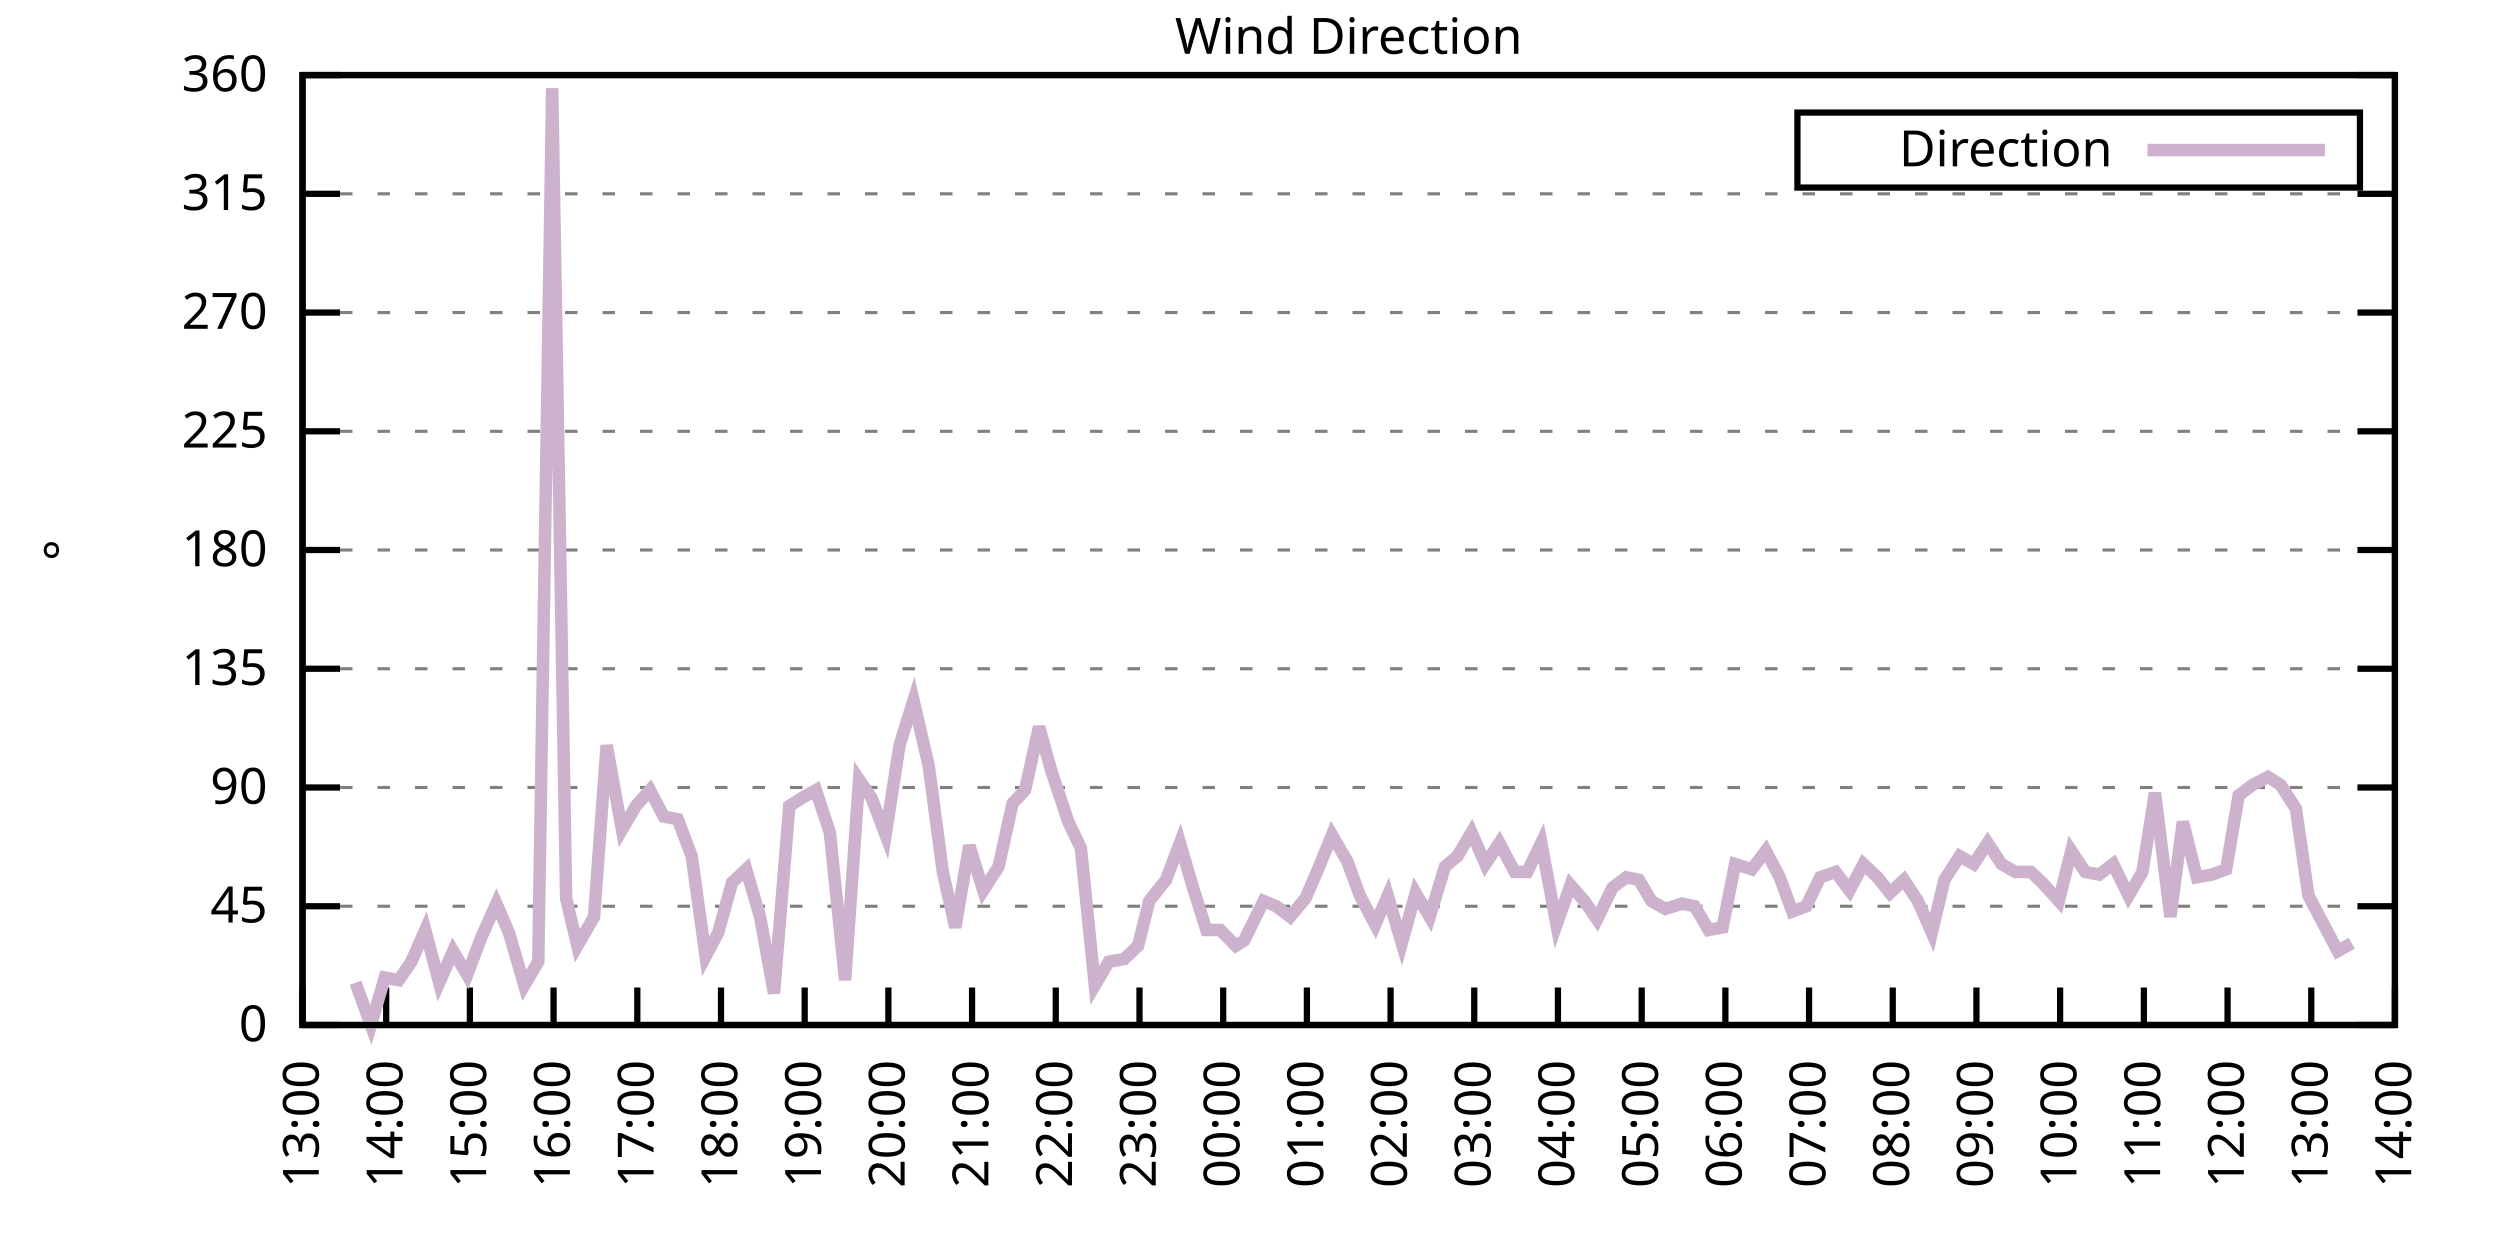
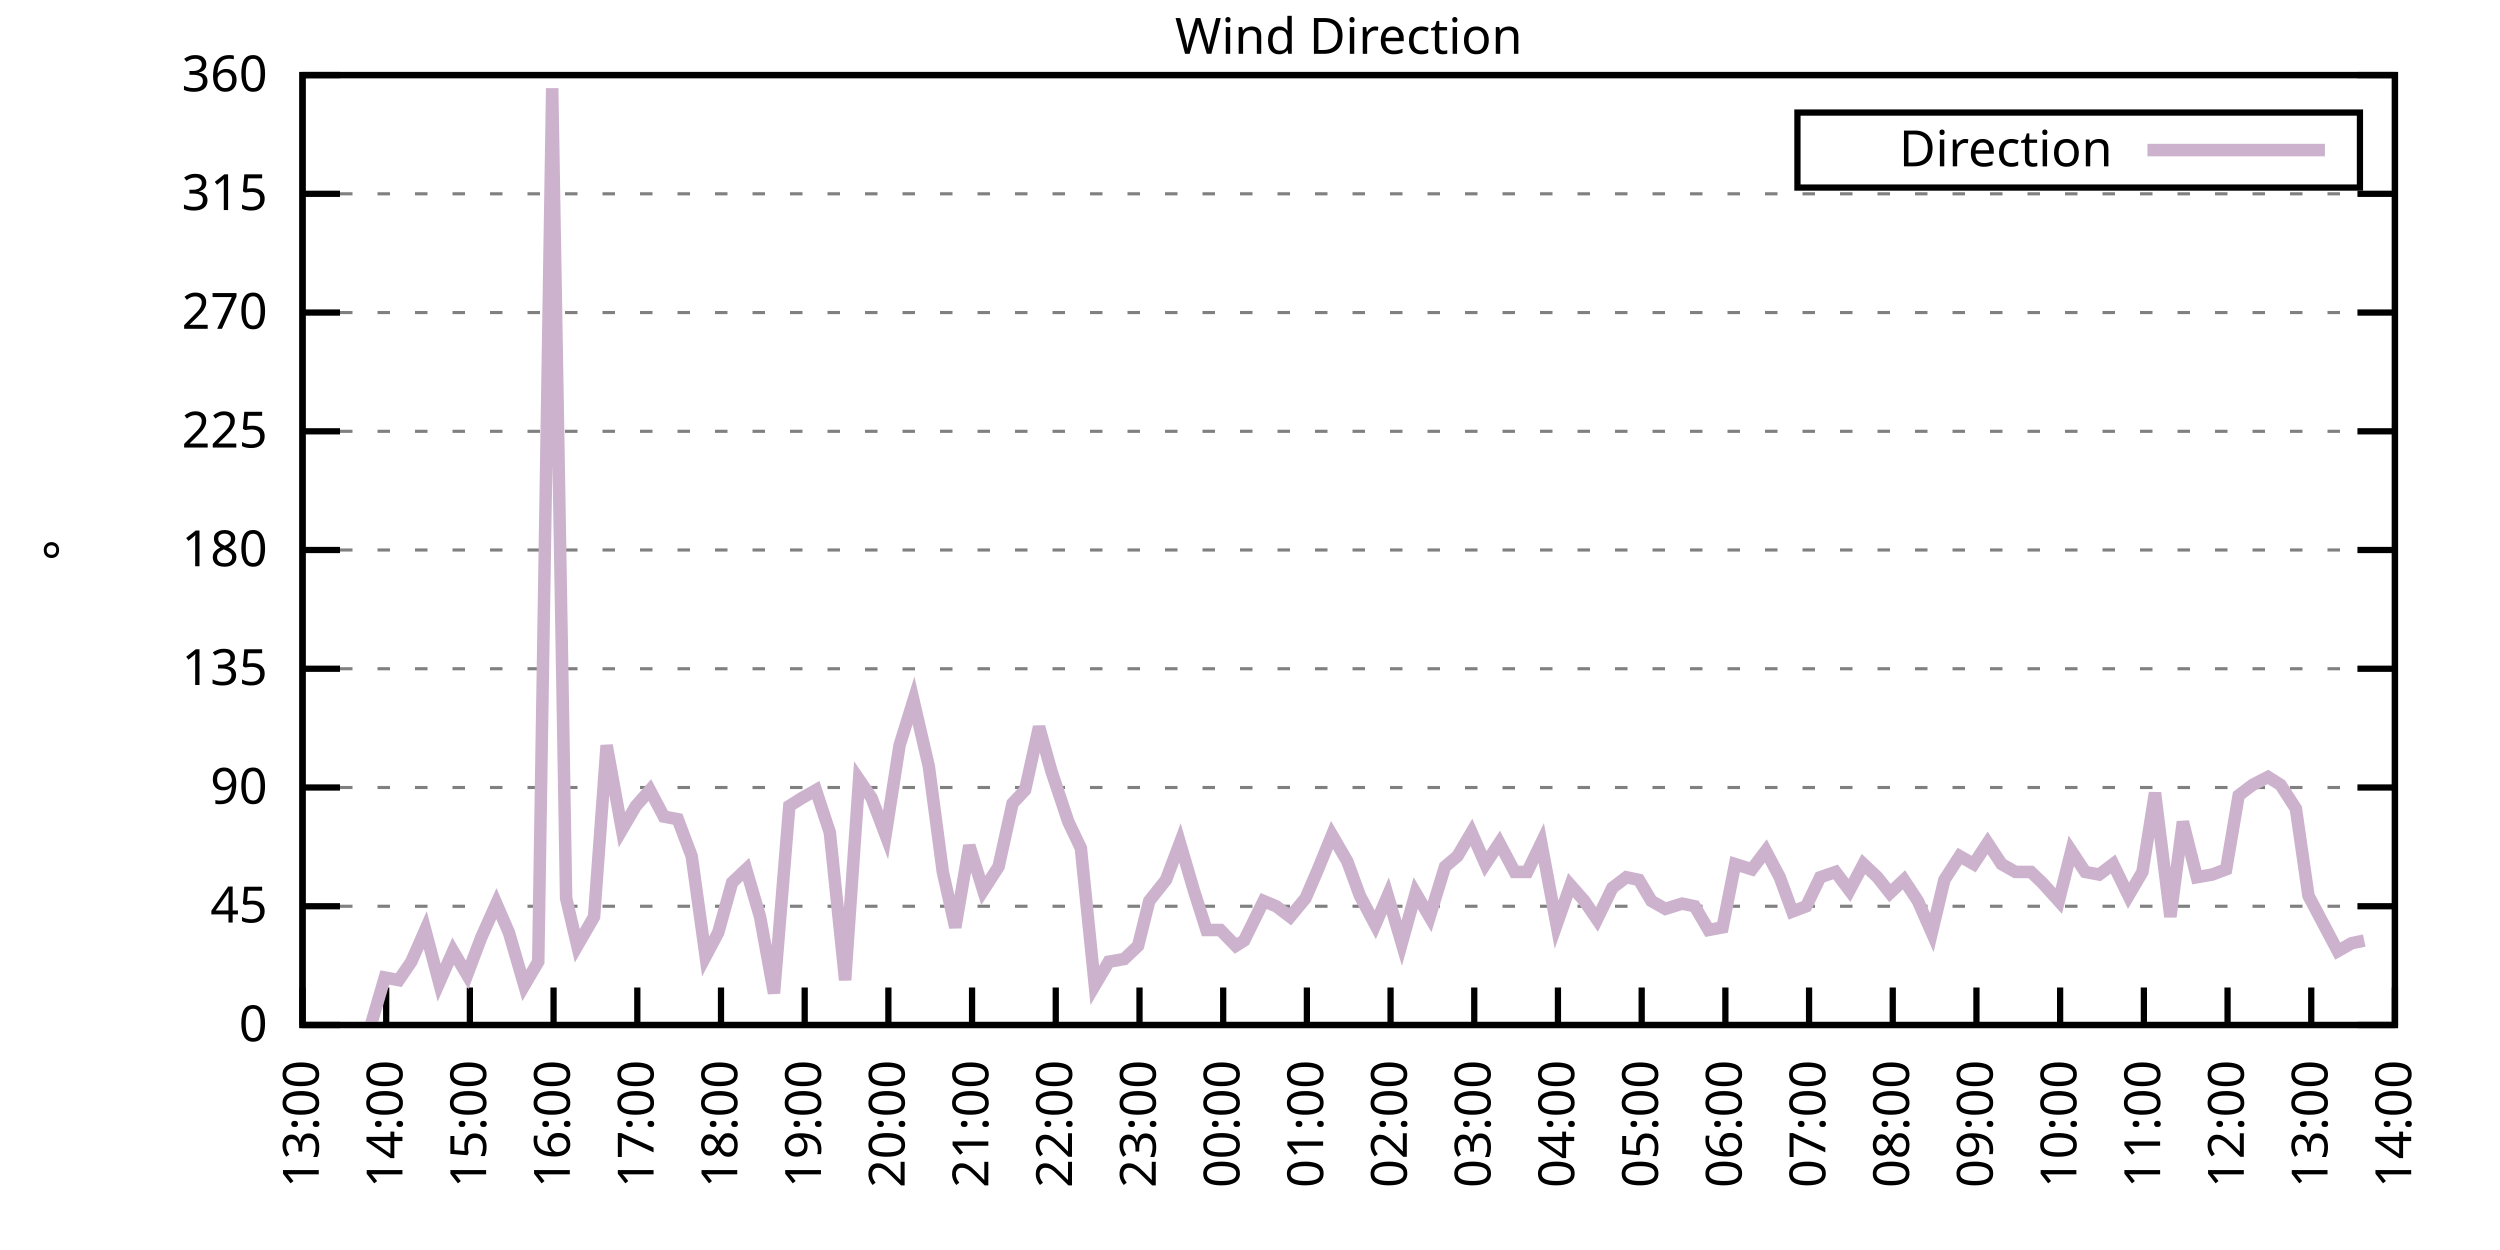
<svg xmlns="http://www.w3.org/2000/svg" xmlns:xlink="http://www.w3.org/1999/xlink" width="400" height="200" viewBox="0 0 400 200">
  <g id="gnuplot_canvas">
    <rect x="0" y="0" width="400" height="200" fill="none" />
    <defs>
      <circle id="gpDot" r="0.5" stroke-width="0.5" stroke="currentColor" />
      <path id="gpPt0" stroke-width="0.333" stroke="currentColor" d="M-1,0 h2 M0,-1 v2" />
      <path id="gpPt1" stroke-width="0.333" stroke="currentColor" d="M-1,-1 L1,1 M1,-1 L-1,1" />
      <path id="gpPt2" stroke-width="0.333" stroke="currentColor" d="M-1,0 L1,0 M0,-1 L0,1 M-1,-1 L1,1 M-1,1 L1,-1" />
      <rect id="gpPt3" stroke-width="0.333" stroke="currentColor" x="-1" y="-1" width="2" height="2" />
      <rect id="gpPt4" stroke-width="0.333" stroke="currentColor" fill="currentColor" x="-1" y="-1" width="2" height="2" />
      <circle id="gpPt5" stroke-width="0.333" stroke="currentColor" cx="0" cy="0" r="1" />
      <use xlink:href="#gpPt5" id="gpPt6" fill="currentColor" stroke="none" />
      <path id="gpPt7" stroke-width="0.333" stroke="currentColor" d="M0,-1.33 L-1.33,0.67 L1.33,0.67 z" />
      <use xlink:href="#gpPt7" id="gpPt8" fill="currentColor" stroke="none" />
      <use xlink:href="#gpPt7" id="gpPt9" stroke="currentColor" transform="rotate(180)" />
      <use xlink:href="#gpPt9" id="gpPt10" fill="currentColor" stroke="none" />
      <use xlink:href="#gpPt3" id="gpPt11" stroke="currentColor" transform="rotate(45)" />
      <use xlink:href="#gpPt11" id="gpPt12" fill="currentColor" stroke="none" />
      <path id="gpPt13" stroke-width="0.333" stroke="currentColor" d="M0,1.330 L1.265,0.411 L0.782,-1.067 L-0.782,-1.076 L-1.265,0.411 z" />
      <use xlink:href="#gpPt13" id="gpPt14" fill="currentColor" stroke="none" />
      <filter id="textbox" filterUnits="objectBoundingBox" x="0" y="0" height="1" width="1">
        <feFlood flood-color="white" flood-opacity="1" result="bgnd" />
        <feComposite in="SourceGraphic" in2="bgnd" operator="atop" />
      </filter>
      <filter id="greybox" filterUnits="objectBoundingBox" x="0" y="0" height="1" width="1">
        <feFlood flood-color="lightgrey" flood-opacity="1" result="grey" />
        <feComposite in="SourceGraphic" in2="grey" operator="atop" />
      </filter>
    </defs>
    <g fill="none" color="white" stroke="currentColor" stroke-width="1.00" stroke-linecap="butt" stroke-linejoin="miter">
</g>
    <g fill="none" color="black" stroke="currentColor" stroke-width="1.00" stroke-linecap="butt" stroke-linejoin="miter">
      <g stroke="none" shape-rendering="crispEdges">
        <polygon fill="rgb(255, 255, 255)" points="48.40,164.00 383.18,164.00 383.18,12.02 48.40,12.02 " />
      </g>
    </g>
    <g fill="none" color="black" stroke="currentColor" stroke-width="1.00" stroke-linecap="butt" stroke-linejoin="miter">
</g>
    <g fill="none" color="black" stroke="black" stroke-width="0.50" stroke-linecap="butt" stroke-linejoin="miter">
</g>
    <g fill="none" color="gray" stroke="currentColor" stroke-width="0.50" stroke-linecap="butt" stroke-linejoin="miter">
      <path stroke="gray" stroke-dasharray="2,4" class="gridline" d="M48.40,164.00 L383.19,164.00  " />
    </g>
    <g fill="none" color="gray" stroke="gray" stroke-width="1.00" stroke-linecap="butt" stroke-linejoin="miter">
</g>
    <g fill="none" color="black" stroke="currentColor" stroke-width="1.00" stroke-linecap="butt" stroke-linejoin="miter">
      <path stroke="black" d="M48.40,164.00 L54.40,164.00 M383.19,164.00 L377.19,164.00  " />
      <g transform="translate(42.80,166.60)" stroke="none" fill="black" font-family="Sans" font-size="8.00" text-anchor="end">
        <text>
          <tspan font-family="Sans"> 0</tspan>
        </text>
      </g>
    </g>
    <g fill="none" color="black" stroke="currentColor" stroke-width="1.00" stroke-linecap="butt" stroke-linejoin="miter">
</g>
    <g fill="none" color="black" stroke="black" stroke-width="0.50" stroke-linecap="butt" stroke-linejoin="miter">
</g>
    <g fill="none" color="gray" stroke="currentColor" stroke-width="0.50" stroke-linecap="butt" stroke-linejoin="miter">
      <path stroke="gray" stroke-dasharray="2,4" class="gridline" d="M48.40,145.00 L383.19,145.00  " />
    </g>
    <g fill="none" color="gray" stroke="gray" stroke-width="1.00" stroke-linecap="butt" stroke-linejoin="miter">
</g>
    <g fill="none" color="black" stroke="currentColor" stroke-width="1.00" stroke-linecap="butt" stroke-linejoin="miter">
      <path stroke="black" d="M48.40,145.00 L54.40,145.00 M383.19,145.00 L377.19,145.00  " />
      <g transform="translate(42.80,147.60)" stroke="none" fill="black" font-family="Sans" font-size="8.00" text-anchor="end">
        <text>
          <tspan font-family="Sans"> 45</tspan>
        </text>
      </g>
    </g>
    <g fill="none" color="black" stroke="currentColor" stroke-width="1.00" stroke-linecap="butt" stroke-linejoin="miter">
</g>
    <g fill="none" color="black" stroke="black" stroke-width="0.50" stroke-linecap="butt" stroke-linejoin="miter">
</g>
    <g fill="none" color="gray" stroke="currentColor" stroke-width="0.50" stroke-linecap="butt" stroke-linejoin="miter">
      <path stroke="gray" stroke-dasharray="2,4" class="gridline" d="M48.40,126.00 L383.19,126.00  " />
    </g>
    <g fill="none" color="gray" stroke="gray" stroke-width="1.00" stroke-linecap="butt" stroke-linejoin="miter">
</g>
    <g fill="none" color="black" stroke="currentColor" stroke-width="1.00" stroke-linecap="butt" stroke-linejoin="miter">
      <path stroke="black" d="M48.40,126.00 L54.40,126.00 M383.19,126.00 L377.19,126.00  " />
      <g transform="translate(42.80,128.60)" stroke="none" fill="black" font-family="Sans" font-size="8.00" text-anchor="end">
        <text>
          <tspan font-family="Sans"> 90</tspan>
        </text>
      </g>
    </g>
    <g fill="none" color="black" stroke="currentColor" stroke-width="1.00" stroke-linecap="butt" stroke-linejoin="miter">
</g>
    <g fill="none" color="black" stroke="black" stroke-width="0.50" stroke-linecap="butt" stroke-linejoin="miter">
</g>
    <g fill="none" color="gray" stroke="currentColor" stroke-width="0.50" stroke-linecap="butt" stroke-linejoin="miter">
      <path stroke="gray" stroke-dasharray="2,4" class="gridline" d="M48.40,107.00 L383.19,107.00  " />
    </g>
    <g fill="none" color="gray" stroke="gray" stroke-width="1.00" stroke-linecap="butt" stroke-linejoin="miter">
</g>
    <g fill="none" color="black" stroke="currentColor" stroke-width="1.00" stroke-linecap="butt" stroke-linejoin="miter">
      <path stroke="black" d="M48.40,107.00 L54.40,107.00 M383.19,107.00 L377.19,107.00  " />
      <g transform="translate(42.80,109.60)" stroke="none" fill="black" font-family="Sans" font-size="8.00" text-anchor="end">
        <text>
          <tspan font-family="Sans"> 135</tspan>
        </text>
      </g>
    </g>
    <g fill="none" color="black" stroke="currentColor" stroke-width="1.00" stroke-linecap="butt" stroke-linejoin="miter">
</g>
    <g fill="none" color="black" stroke="black" stroke-width="0.50" stroke-linecap="butt" stroke-linejoin="miter">
</g>
    <g fill="none" color="gray" stroke="currentColor" stroke-width="0.50" stroke-linecap="butt" stroke-linejoin="miter">
      <path stroke="gray" stroke-dasharray="2,4" class="gridline" d="M48.40,88.00 L383.19,88.00  " />
    </g>
    <g fill="none" color="gray" stroke="gray" stroke-width="1.00" stroke-linecap="butt" stroke-linejoin="miter">
</g>
    <g fill="none" color="black" stroke="currentColor" stroke-width="1.00" stroke-linecap="butt" stroke-linejoin="miter">
      <path stroke="black" d="M48.40,88.00 L54.40,88.00 M383.19,88.00 L377.19,88.00  " />
      <g transform="translate(42.80,90.60)" stroke="none" fill="black" font-family="Sans" font-size="8.00" text-anchor="end">
        <text>
          <tspan font-family="Sans"> 180</tspan>
        </text>
      </g>
    </g>
    <g fill="none" color="black" stroke="currentColor" stroke-width="1.00" stroke-linecap="butt" stroke-linejoin="miter">
</g>
    <g fill="none" color="black" stroke="black" stroke-width="0.50" stroke-linecap="butt" stroke-linejoin="miter">
</g>
    <g fill="none" color="gray" stroke="currentColor" stroke-width="0.50" stroke-linecap="butt" stroke-linejoin="miter">
      <path stroke="gray" stroke-dasharray="2,4" class="gridline" d="M48.40,69.01 L383.19,69.01  " />
    </g>
    <g fill="none" color="gray" stroke="gray" stroke-width="1.00" stroke-linecap="butt" stroke-linejoin="miter">
</g>
    <g fill="none" color="black" stroke="currentColor" stroke-width="1.00" stroke-linecap="butt" stroke-linejoin="miter">
      <path stroke="black" d="M48.40,69.01 L54.40,69.01 M383.19,69.01 L377.19,69.01  " />
      <g transform="translate(42.80,71.61)" stroke="none" fill="black" font-family="Sans" font-size="8.00" text-anchor="end">
        <text>
          <tspan font-family="Sans"> 225</tspan>
        </text>
      </g>
    </g>
    <g fill="none" color="black" stroke="currentColor" stroke-width="1.00" stroke-linecap="butt" stroke-linejoin="miter">
</g>
    <g fill="none" color="black" stroke="black" stroke-width="0.50" stroke-linecap="butt" stroke-linejoin="miter">
</g>
    <g fill="none" color="gray" stroke="currentColor" stroke-width="0.50" stroke-linecap="butt" stroke-linejoin="miter">
      <path stroke="gray" stroke-dasharray="2,4" class="gridline" d="M48.40,50.01 L383.19,50.01  " />
    </g>
    <g fill="none" color="gray" stroke="gray" stroke-width="1.00" stroke-linecap="butt" stroke-linejoin="miter">
</g>
    <g fill="none" color="black" stroke="currentColor" stroke-width="1.00" stroke-linecap="butt" stroke-linejoin="miter">
      <path stroke="black" d="M48.40,50.01 L54.40,50.01 M383.19,50.01 L377.19,50.01  " />
      <g transform="translate(42.80,52.61)" stroke="none" fill="black" font-family="Sans" font-size="8.00" text-anchor="end">
        <text>
          <tspan font-family="Sans"> 270</tspan>
        </text>
      </g>
    </g>
    <g fill="none" color="black" stroke="currentColor" stroke-width="1.00" stroke-linecap="butt" stroke-linejoin="miter">
</g>
    <g fill="none" color="black" stroke="black" stroke-width="0.50" stroke-linecap="butt" stroke-linejoin="miter">
</g>
    <g fill="none" color="gray" stroke="currentColor" stroke-width="0.50" stroke-linecap="butt" stroke-linejoin="miter">
      <path stroke="gray" stroke-dasharray="2,4" class="gridline" d="M48.40,31.01 L383.19,31.01  " />
    </g>
    <g fill="none" color="gray" stroke="gray" stroke-width="1.00" stroke-linecap="butt" stroke-linejoin="miter">
</g>
    <g fill="none" color="black" stroke="currentColor" stroke-width="1.00" stroke-linecap="butt" stroke-linejoin="miter">
      <path stroke="black" d="M48.40,31.01 L54.40,31.01 M383.19,31.01 L377.19,31.01  " />
      <g transform="translate(42.80,33.61)" stroke="none" fill="black" font-family="Sans" font-size="8.00" text-anchor="end">
        <text>
          <tspan font-family="Sans"> 315</tspan>
        </text>
      </g>
    </g>
    <g fill="none" color="black" stroke="currentColor" stroke-width="1.00" stroke-linecap="butt" stroke-linejoin="miter">
</g>
    <g fill="none" color="black" stroke="black" stroke-width="0.50" stroke-linecap="butt" stroke-linejoin="miter">
</g>
    <g fill="none" color="gray" stroke="currentColor" stroke-width="0.50" stroke-linecap="butt" stroke-linejoin="miter">
      <path stroke="gray" stroke-dasharray="2,4" class="gridline" d="M48.40,12.01 L383.19,12.01  " />
    </g>
    <g fill="none" color="gray" stroke="gray" stroke-width="1.00" stroke-linecap="butt" stroke-linejoin="miter">
</g>
    <g fill="none" color="black" stroke="currentColor" stroke-width="1.00" stroke-linecap="butt" stroke-linejoin="miter">
      <path stroke="black" d="M48.40,12.01 L54.40,12.01 M383.19,12.01 L377.19,12.01  " />
      <g transform="translate(42.80,14.61)" stroke="none" fill="black" font-family="Sans" font-size="8.00" text-anchor="end">
        <text>
          <tspan font-family="Sans"> 360</tspan>
        </text>
      </g>
    </g>
    <g fill="none" color="black" stroke="currentColor" stroke-width="1.00" stroke-linecap="butt" stroke-linejoin="miter">
      <path stroke="black" d="M48.40,164.00 L48.40,158.00  " />
      <g transform="translate(51.00,169.60) rotate(270.00)" stroke="none" fill="black" font-family="Sans" font-size="8.00" text-anchor="end">
        <text>
          <tspan font-family="Sans">13:00</tspan>
        </text>
      </g>
    </g>
    <g fill="none" color="black" stroke="currentColor" stroke-width="1.00" stroke-linecap="butt" stroke-linejoin="miter">
      <path stroke="black" d="M61.79,164.00 L61.79,158.00  " />
      <g transform="translate(64.39,169.60) rotate(270.00)" stroke="none" fill="black" font-family="Sans" font-size="8.00" text-anchor="end">
        <text>
          <tspan font-family="Sans">14:00</tspan>
        </text>
      </g>
    </g>
    <g fill="none" color="black" stroke="currentColor" stroke-width="1.00" stroke-linecap="butt" stroke-linejoin="miter">
      <path stroke="black" d="M75.18,164.00 L75.18,158.00  " />
      <g transform="translate(77.78,169.60) rotate(270.00)" stroke="none" fill="black" font-family="Sans" font-size="8.00" text-anchor="end">
        <text>
          <tspan font-family="Sans">15:00</tspan>
        </text>
      </g>
    </g>
    <g fill="none" color="black" stroke="currentColor" stroke-width="1.00" stroke-linecap="butt" stroke-linejoin="miter">
      <path stroke="black" d="M88.57,164.00 L88.57,158.00  " />
      <g transform="translate(91.17,169.60) rotate(270.00)" stroke="none" fill="black" font-family="Sans" font-size="8.00" text-anchor="end">
        <text>
          <tspan font-family="Sans">16:00</tspan>
        </text>
      </g>
    </g>
    <g fill="none" color="black" stroke="currentColor" stroke-width="1.00" stroke-linecap="butt" stroke-linejoin="miter">
      <path stroke="black" d="M101.97,164.00 L101.97,158.00  " />
      <g transform="translate(104.57,169.60) rotate(270.00)" stroke="none" fill="black" font-family="Sans" font-size="8.00" text-anchor="end">
        <text>
          <tspan font-family="Sans">17:00</tspan>
        </text>
      </g>
    </g>
    <g fill="none" color="black" stroke="currentColor" stroke-width="1.00" stroke-linecap="butt" stroke-linejoin="miter">
      <path stroke="black" d="M115.36,164.00 L115.36,158.00  " />
      <g transform="translate(117.96,169.60) rotate(270.00)" stroke="none" fill="black" font-family="Sans" font-size="8.00" text-anchor="end">
        <text>
          <tspan font-family="Sans">18:00</tspan>
        </text>
      </g>
    </g>
    <g fill="none" color="black" stroke="currentColor" stroke-width="1.00" stroke-linecap="butt" stroke-linejoin="miter">
      <path stroke="black" d="M128.75,164.00 L128.75,158.00  " />
      <g transform="translate(131.35,169.60) rotate(270.00)" stroke="none" fill="black" font-family="Sans" font-size="8.00" text-anchor="end">
        <text>
          <tspan font-family="Sans">19:00</tspan>
        </text>
      </g>
    </g>
    <g fill="none" color="black" stroke="currentColor" stroke-width="1.00" stroke-linecap="butt" stroke-linejoin="miter">
      <path stroke="black" d="M142.14,164.00 L142.14,158.00  " />
      <g transform="translate(144.74,169.60) rotate(270.00)" stroke="none" fill="black" font-family="Sans" font-size="8.00" text-anchor="end">
        <text>
          <tspan font-family="Sans">20:00</tspan>
        </text>
      </g>
    </g>
    <g fill="none" color="black" stroke="currentColor" stroke-width="1.00" stroke-linecap="butt" stroke-linejoin="miter">
      <path stroke="black" d="M155.53,164.00 L155.53,158.00  " />
      <g transform="translate(158.13,169.60) rotate(270.00)" stroke="none" fill="black" font-family="Sans" font-size="8.00" text-anchor="end">
        <text>
          <tspan font-family="Sans">21:00</tspan>
        </text>
      </g>
    </g>
    <g fill="none" color="black" stroke="currentColor" stroke-width="1.00" stroke-linecap="butt" stroke-linejoin="miter">
      <path stroke="black" d="M168.92,164.00 L168.92,158.00  " />
      <g transform="translate(171.52,169.60) rotate(270.00)" stroke="none" fill="black" font-family="Sans" font-size="8.00" text-anchor="end">
        <text>
          <tspan font-family="Sans">22:00</tspan>
        </text>
      </g>
    </g>
    <g fill="none" color="black" stroke="currentColor" stroke-width="1.00" stroke-linecap="butt" stroke-linejoin="miter">
      <path stroke="black" d="M182.32,164.00 L182.32,158.00  " />
      <g transform="translate(184.92,169.60) rotate(270.00)" stroke="none" fill="black" font-family="Sans" font-size="8.00" text-anchor="end">
        <text>
          <tspan font-family="Sans">23:00</tspan>
        </text>
      </g>
    </g>
    <g fill="none" color="black" stroke="currentColor" stroke-width="1.00" stroke-linecap="butt" stroke-linejoin="miter">
      <path stroke="black" d="M195.71,164.00 L195.71,158.00  " />
      <g transform="translate(198.31,169.60) rotate(270.00)" stroke="none" fill="black" font-family="Sans" font-size="8.00" text-anchor="end">
        <text>
          <tspan font-family="Sans">00:00</tspan>
        </text>
      </g>
    </g>
    <g fill="none" color="black" stroke="currentColor" stroke-width="1.00" stroke-linecap="butt" stroke-linejoin="miter">
      <path stroke="black" d="M209.10,164.00 L209.10,158.00  " />
      <g transform="translate(211.70,169.60) rotate(270.00)" stroke="none" fill="black" font-family="Sans" font-size="8.00" text-anchor="end">
        <text>
          <tspan font-family="Sans">01:00</tspan>
        </text>
      </g>
    </g>
    <g fill="none" color="black" stroke="currentColor" stroke-width="1.00" stroke-linecap="butt" stroke-linejoin="miter">
      <path stroke="black" d="M222.49,164.00 L222.49,158.00  " />
      <g transform="translate(225.09,169.60) rotate(270.00)" stroke="none" fill="black" font-family="Sans" font-size="8.00" text-anchor="end">
        <text>
          <tspan font-family="Sans">02:00</tspan>
        </text>
      </g>
    </g>
    <g fill="none" color="black" stroke="currentColor" stroke-width="1.00" stroke-linecap="butt" stroke-linejoin="miter">
      <path stroke="black" d="M235.88,164.00 L235.88,158.00  " />
      <g transform="translate(238.48,169.60) rotate(270.00)" stroke="none" fill="black" font-family="Sans" font-size="8.00" text-anchor="end">
        <text>
          <tspan font-family="Sans">03:00</tspan>
        </text>
      </g>
    </g>
    <g fill="none" color="black" stroke="currentColor" stroke-width="1.00" stroke-linecap="butt" stroke-linejoin="miter">
      <path stroke="black" d="M249.27,164.00 L249.27,158.00  " />
      <g transform="translate(251.87,169.60) rotate(270.00)" stroke="none" fill="black" font-family="Sans" font-size="8.00" text-anchor="end">
        <text>
          <tspan font-family="Sans">04:00</tspan>
        </text>
      </g>
    </g>
    <g fill="none" color="black" stroke="currentColor" stroke-width="1.00" stroke-linecap="butt" stroke-linejoin="miter">
      <path stroke="black" d="M262.67,164.00 L262.67,158.00  " />
      <g transform="translate(265.27,169.60) rotate(270.00)" stroke="none" fill="black" font-family="Sans" font-size="8.00" text-anchor="end">
        <text>
          <tspan font-family="Sans">05:00</tspan>
        </text>
      </g>
    </g>
    <g fill="none" color="black" stroke="currentColor" stroke-width="1.00" stroke-linecap="butt" stroke-linejoin="miter">
      <path stroke="black" d="M276.06,164.00 L276.06,158.00  " />
      <g transform="translate(278.66,169.60) rotate(270.00)" stroke="none" fill="black" font-family="Sans" font-size="8.00" text-anchor="end">
        <text>
          <tspan font-family="Sans">06:00</tspan>
        </text>
      </g>
    </g>
    <g fill="none" color="black" stroke="currentColor" stroke-width="1.00" stroke-linecap="butt" stroke-linejoin="miter">
      <path stroke="black" d="M289.45,164.00 L289.45,158.00  " />
      <g transform="translate(292.05,169.60) rotate(270.00)" stroke="none" fill="black" font-family="Sans" font-size="8.00" text-anchor="end">
        <text>
          <tspan font-family="Sans">07:00</tspan>
        </text>
      </g>
    </g>
    <g fill="none" color="black" stroke="currentColor" stroke-width="1.00" stroke-linecap="butt" stroke-linejoin="miter">
      <path stroke="black" d="M302.84,164.00 L302.84,158.00  " />
      <g transform="translate(305.44,169.60) rotate(270.00)" stroke="none" fill="black" font-family="Sans" font-size="8.00" text-anchor="end">
        <text>
          <tspan font-family="Sans">08:00</tspan>
        </text>
      </g>
    </g>
    <g fill="none" color="black" stroke="currentColor" stroke-width="1.00" stroke-linecap="butt" stroke-linejoin="miter">
      <path stroke="black" d="M316.23,164.00 L316.23,158.00  " />
      <g transform="translate(318.83,169.60) rotate(270.00)" stroke="none" fill="black" font-family="Sans" font-size="8.00" text-anchor="end">
        <text>
          <tspan font-family="Sans">09:00</tspan>
        </text>
      </g>
    </g>
    <g fill="none" color="black" stroke="currentColor" stroke-width="1.00" stroke-linecap="butt" stroke-linejoin="miter">
      <path stroke="black" d="M329.62,164.00 L329.62,158.00  " />
      <g transform="translate(332.22,169.60) rotate(270.00)" stroke="none" fill="black" font-family="Sans" font-size="8.00" text-anchor="end">
        <text>
          <tspan font-family="Sans">10:00</tspan>
        </text>
      </g>
    </g>
    <g fill="none" color="black" stroke="currentColor" stroke-width="1.00" stroke-linecap="butt" stroke-linejoin="miter">
      <path stroke="black" d="M343.02,164.00 L343.02,158.00  " />
      <g transform="translate(345.62,169.60) rotate(270.00)" stroke="none" fill="black" font-family="Sans" font-size="8.00" text-anchor="end">
        <text>
          <tspan font-family="Sans">11:00</tspan>
        </text>
      </g>
    </g>
    <g fill="none" color="black" stroke="currentColor" stroke-width="1.00" stroke-linecap="butt" stroke-linejoin="miter">
      <path stroke="black" d="M356.41,164.00 L356.41,158.00  " />
      <g transform="translate(359.01,169.60) rotate(270.00)" stroke="none" fill="black" font-family="Sans" font-size="8.00" text-anchor="end">
        <text>
          <tspan font-family="Sans">12:00</tspan>
        </text>
      </g>
    </g>
    <g fill="none" color="black" stroke="currentColor" stroke-width="1.00" stroke-linecap="butt" stroke-linejoin="miter">
      <path stroke="black" d="M369.80,164.00 L369.80,158.00  " />
      <g transform="translate(372.40,169.60) rotate(270.00)" stroke="none" fill="black" font-family="Sans" font-size="8.00" text-anchor="end">
        <text>
          <tspan font-family="Sans">13:00</tspan>
        </text>
      </g>
    </g>
    <g fill="none" color="black" stroke="currentColor" stroke-width="1.00" stroke-linecap="butt" stroke-linejoin="miter">
      <path stroke="black" d="M383.19,164.00 L383.19,158.00  " />
      <g transform="translate(385.79,169.60) rotate(270.00)" stroke="none" fill="black" font-family="Sans" font-size="8.00" text-anchor="end">
        <text>
          <tspan font-family="Sans">14:00</tspan>
        </text>
      </g>
    </g>
    <g fill="none" color="black" stroke="currentColor" stroke-width="1.00" stroke-linecap="butt" stroke-linejoin="miter">
</g>
    <g fill="none" color="black" stroke="currentColor" stroke-width="1.00" stroke-linecap="butt" stroke-linejoin="miter">
      <path stroke="black" d="M48.40,12.01 L48.40,164.00 L383.19,164.00 L383.19,12.01 L48.40,12.01 Z  " />
    </g>
    <g fill="none" color="black" stroke="currentColor" stroke-width="1.00" stroke-linecap="butt" stroke-linejoin="miter">
</g>
    <g fill="none" color="black" stroke="currentColor" stroke-width="1.00" stroke-linecap="butt" stroke-linejoin="miter">
      <path stroke="black" d="M287.59,30.01 L287.59,18.01 L377.59,18.01 L377.59,30.01 L287.59,30.01 Z  " />
    </g>
    <g id="Wind_direction_plot_1">
      <g fill="none" color="white" stroke="black" stroke-width="2.00" stroke-linecap="butt" stroke-linejoin="miter">
</g>
      <g fill="none" color="black" stroke="currentColor" stroke-width="2.00" stroke-linecap="butt" stroke-linejoin="miter">
        <g transform="translate(337.99,26.61)" stroke="none" fill="black" font-family="Sans" font-size="8.00" text-anchor="end">
          <text>
            <tspan font-family="Sans">Direction</tspan>
          </text>
        </g>
      </g>
      <g fill="none" color="black" stroke="currentColor" stroke-width="2.00" stroke-linecap="butt" stroke-linejoin="miter">
-         <path stroke="rgb(204, 178, 204)" d="M343.59,24.01 L371.99,24.01 M56.88,157.24 L59.34,164.00 L61.57,156.40 L63.80,156.82 L65.81,153.87 L68.04,148.80   L70.27,157.24 L72.50,152.18 L74.74,155.98 L76.97,150.07 L79.42,144.58 L81.43,149.22 L83.89,157.67 L86.12,153.87   L88.35,14.12 L90.58,143.73 L92.37,151.33 L95.05,146.69 L97.06,119.25 L99.51,132.76 L101.74,128.96 L103.98,126.42   L106.21,130.65 L108.44,131.07 L110.67,136.98 L112.90,153.02 L114.91,149.22 L117.14,141.20 L119.38,139.09 L121.61,146.69   L123.84,158.93 L126.29,128.96 L128.30,127.69 L130.54,126.42 L132.77,133.18 L135.22,156.82 L137.45,124.74 L139.46,127.69   L141.69,133.60 L143.93,119.25 L146.16,112.07 L148.61,122.62 L150.85,139.51 L152.85,148.38 L155.09,135.29 L157.32,142.47   L159.77,138.67 L162.01,128.54 L164.01,126.42 L166.25,116.29 L168.25,123.47 L170.93,131.49 L172.94,135.71 L175.17,157.67   L177.41,153.87 L179.86,153.45 L182.09,151.33 L183.88,144.16 L186.56,140.78 L188.79,134.87 L191.02,142.47 L193.03,148.80   L195.26,148.80 L197.72,151.33 L199.06,150.49 L202.18,144.16 L204.19,145.00 L206.42,146.69 L208.88,143.73 L210.88,139.09   L213.12,133.60 L215.57,137.82 L217.58,143.31 L220.04,147.96 L222.04,143.31 L224.28,150.91 L226.51,142.89 L228.74,146.69   L231.20,138.67 L233.20,136.98 L235.44,133.18 L237.67,138.25 L239.90,134.87 L242.36,139.51 L244.36,139.51 L246.60,134.87   L249.05,147.96 L251.28,141.62 L253.51,144.16 L255.52,147.11 L257.98,142.05 L260.21,140.36 L262.22,140.78 L264.23,144.16   L266.46,145.42 L269.14,144.58 L271.15,145.00 L273.38,148.80 L275.61,148.38 L277.62,138.25 L280.30,139.09 L282.53,136.14   L284.76,140.36 L286.77,145.85 L289.00,145.00 L291.23,140.36 L293.69,139.51 L295.92,142.47 L298.15,138.25 L300.39,140.36   L302.39,142.89 L304.63,140.78 L306.86,144.16 L309.09,149.22 L311.10,140.78 L313.55,136.98 L315.79,138.25 L318.02,134.87   L320.25,138.25 L322.48,139.51 L324.94,139.51 L326.72,141.20 L329.40,144.16 L331.41,136.14 L333.64,139.51 L335.87,139.93   L338.10,138.25 L340.56,143.31 L342.79,139.51 L344.80,126.85 L347.26,146.69 L349.26,131.49 L351.50,140.36 L353.95,139.93   L356.18,139.09 L358.19,127.27 L360.42,125.58 L362.88,124.31 L364.89,125.58 L367.34,129.38 L369.35,143.31 L371.81,147.96   L374.04,152.18 L376.27,150.91  " />
+         <path stroke="rgb(204, 178, 204)" d="M343.59,24.01 L371.99,24.01 M59.34,164.00 L61.57,156.40 L63.80,156.82 L65.81,153.87 L68.04,148.80 L70.27,157.24   L72.50,152.18 L74.74,155.98 L76.97,150.07 L79.42,144.58 L81.43,149.22 L83.89,157.67 L86.12,153.87 L88.35,14.12   L90.58,143.73 L92.37,151.33 L95.05,146.69 L97.06,119.25 L99.51,132.76 L101.74,128.96 L103.98,126.42 L106.21,130.65   L108.44,131.07 L110.67,136.98 L112.90,153.02 L114.91,149.22 L117.14,141.20 L119.38,139.09 L121.61,146.69 L123.84,158.93   L126.29,128.96 L128.30,127.69 L130.54,126.42 L132.77,133.18 L135.22,156.82 L137.45,124.74 L139.46,127.69 L141.69,133.60   L143.93,119.25 L146.16,112.07 L148.61,122.62 L150.85,139.51 L152.85,148.38 L155.09,135.29 L157.32,142.47 L159.77,138.67   L162.01,128.54 L164.01,126.42 L166.25,116.29 L168.25,123.47 L170.93,131.49 L172.94,135.71 L175.17,157.67 L177.41,153.87   L179.86,153.45 L182.09,151.33 L183.88,144.16 L186.56,140.78 L188.79,134.87 L191.02,142.47 L193.03,148.80 L195.26,148.80   L197.72,151.33 L199.06,150.49 L202.18,144.16 L204.19,145.00 L206.42,146.69 L208.88,143.73 L210.88,139.09 L213.12,133.60   L215.57,137.82 L217.58,143.31 L220.04,147.96 L222.04,143.31 L224.28,150.91 L226.51,142.89 L228.74,146.69 L231.20,138.67   L233.20,136.98 L235.44,133.18 L237.67,138.25 L239.90,134.87 L242.36,139.51 L244.36,139.51 L246.60,134.87 L249.05,147.96   L251.28,141.62 L253.51,144.16 L255.52,147.11 L257.98,142.05 L260.21,140.36 L262.22,140.78 L264.23,144.16 L266.46,145.42   L269.14,144.58 L271.15,145.00 L273.38,148.80 L275.61,148.38 L277.62,138.25 L280.30,139.09 L282.53,136.14 L284.76,140.36   L286.77,145.85 L289.00,145.00 L291.23,140.36 L293.69,139.51 L295.92,142.47 L298.15,138.25 L300.39,140.36 L302.39,142.89   L304.63,140.78 L306.86,144.16 L309.09,149.22 L311.10,140.78 L313.55,136.98 L315.79,138.25 L318.02,134.87 L320.25,138.25   L322.48,139.51 L324.94,139.51 L326.72,141.20 L329.40,144.16 L331.41,136.14 L333.64,139.51 L335.87,139.93 L338.10,138.25   L340.56,143.31 L342.79,139.51 L344.80,126.85 L347.26,146.69 L349.26,131.49 L351.50,140.36 L353.95,139.93 L356.18,139.09   L358.19,127.27 L360.42,125.58 L362.88,124.31 L364.89,125.58 L367.34,129.38 L369.35,143.31 L371.81,147.96 L374.04,152.18   L376.27,150.91 L378.28,150.49  " />
      </g>
    </g>
    <g fill="none" color="black" stroke="currentColor" stroke-width="2.00" stroke-linecap="butt" stroke-linejoin="miter">
</g>
    <g fill="none" color="black" stroke="black" stroke-width="1.00" stroke-linecap="butt" stroke-linejoin="miter">
</g>
    <g fill="none" color="black" stroke="currentColor" stroke-width="1.00" stroke-linecap="butt" stroke-linejoin="miter">
      <path stroke="black" d="M48.40,12.01 L48.40,164.00 L383.19,164.00 L383.19,12.01 L48.40,12.01 Z  " />
      <g transform="translate(12.80,88.01) rotate(270.00)" stroke="none" fill="black" font-family="Sans" font-size="8.00" text-anchor="middle">
        <text>
          <tspan font-family="Sans">°</tspan>
        </text>
      </g>
    </g>
    <g fill="none" color="black" stroke="currentColor" stroke-width="1.00" stroke-linecap="butt" stroke-linejoin="miter">
</g>
    <g fill="none" color="black" stroke="currentColor" stroke-width="1.00" stroke-linecap="butt" stroke-linejoin="miter">
      <g transform="translate(215.79,8.61)" stroke="none" fill="black" font-family="Sans" font-size="8.00" text-anchor="middle">
        <text>
          <tspan font-family="Sans">Wind Direction</tspan>
        </text>
      </g>
    </g>
    <g fill="none" color="black" stroke="currentColor" stroke-width="1.00" stroke-linecap="butt" stroke-linejoin="miter">
</g>
  </g>
</svg>
